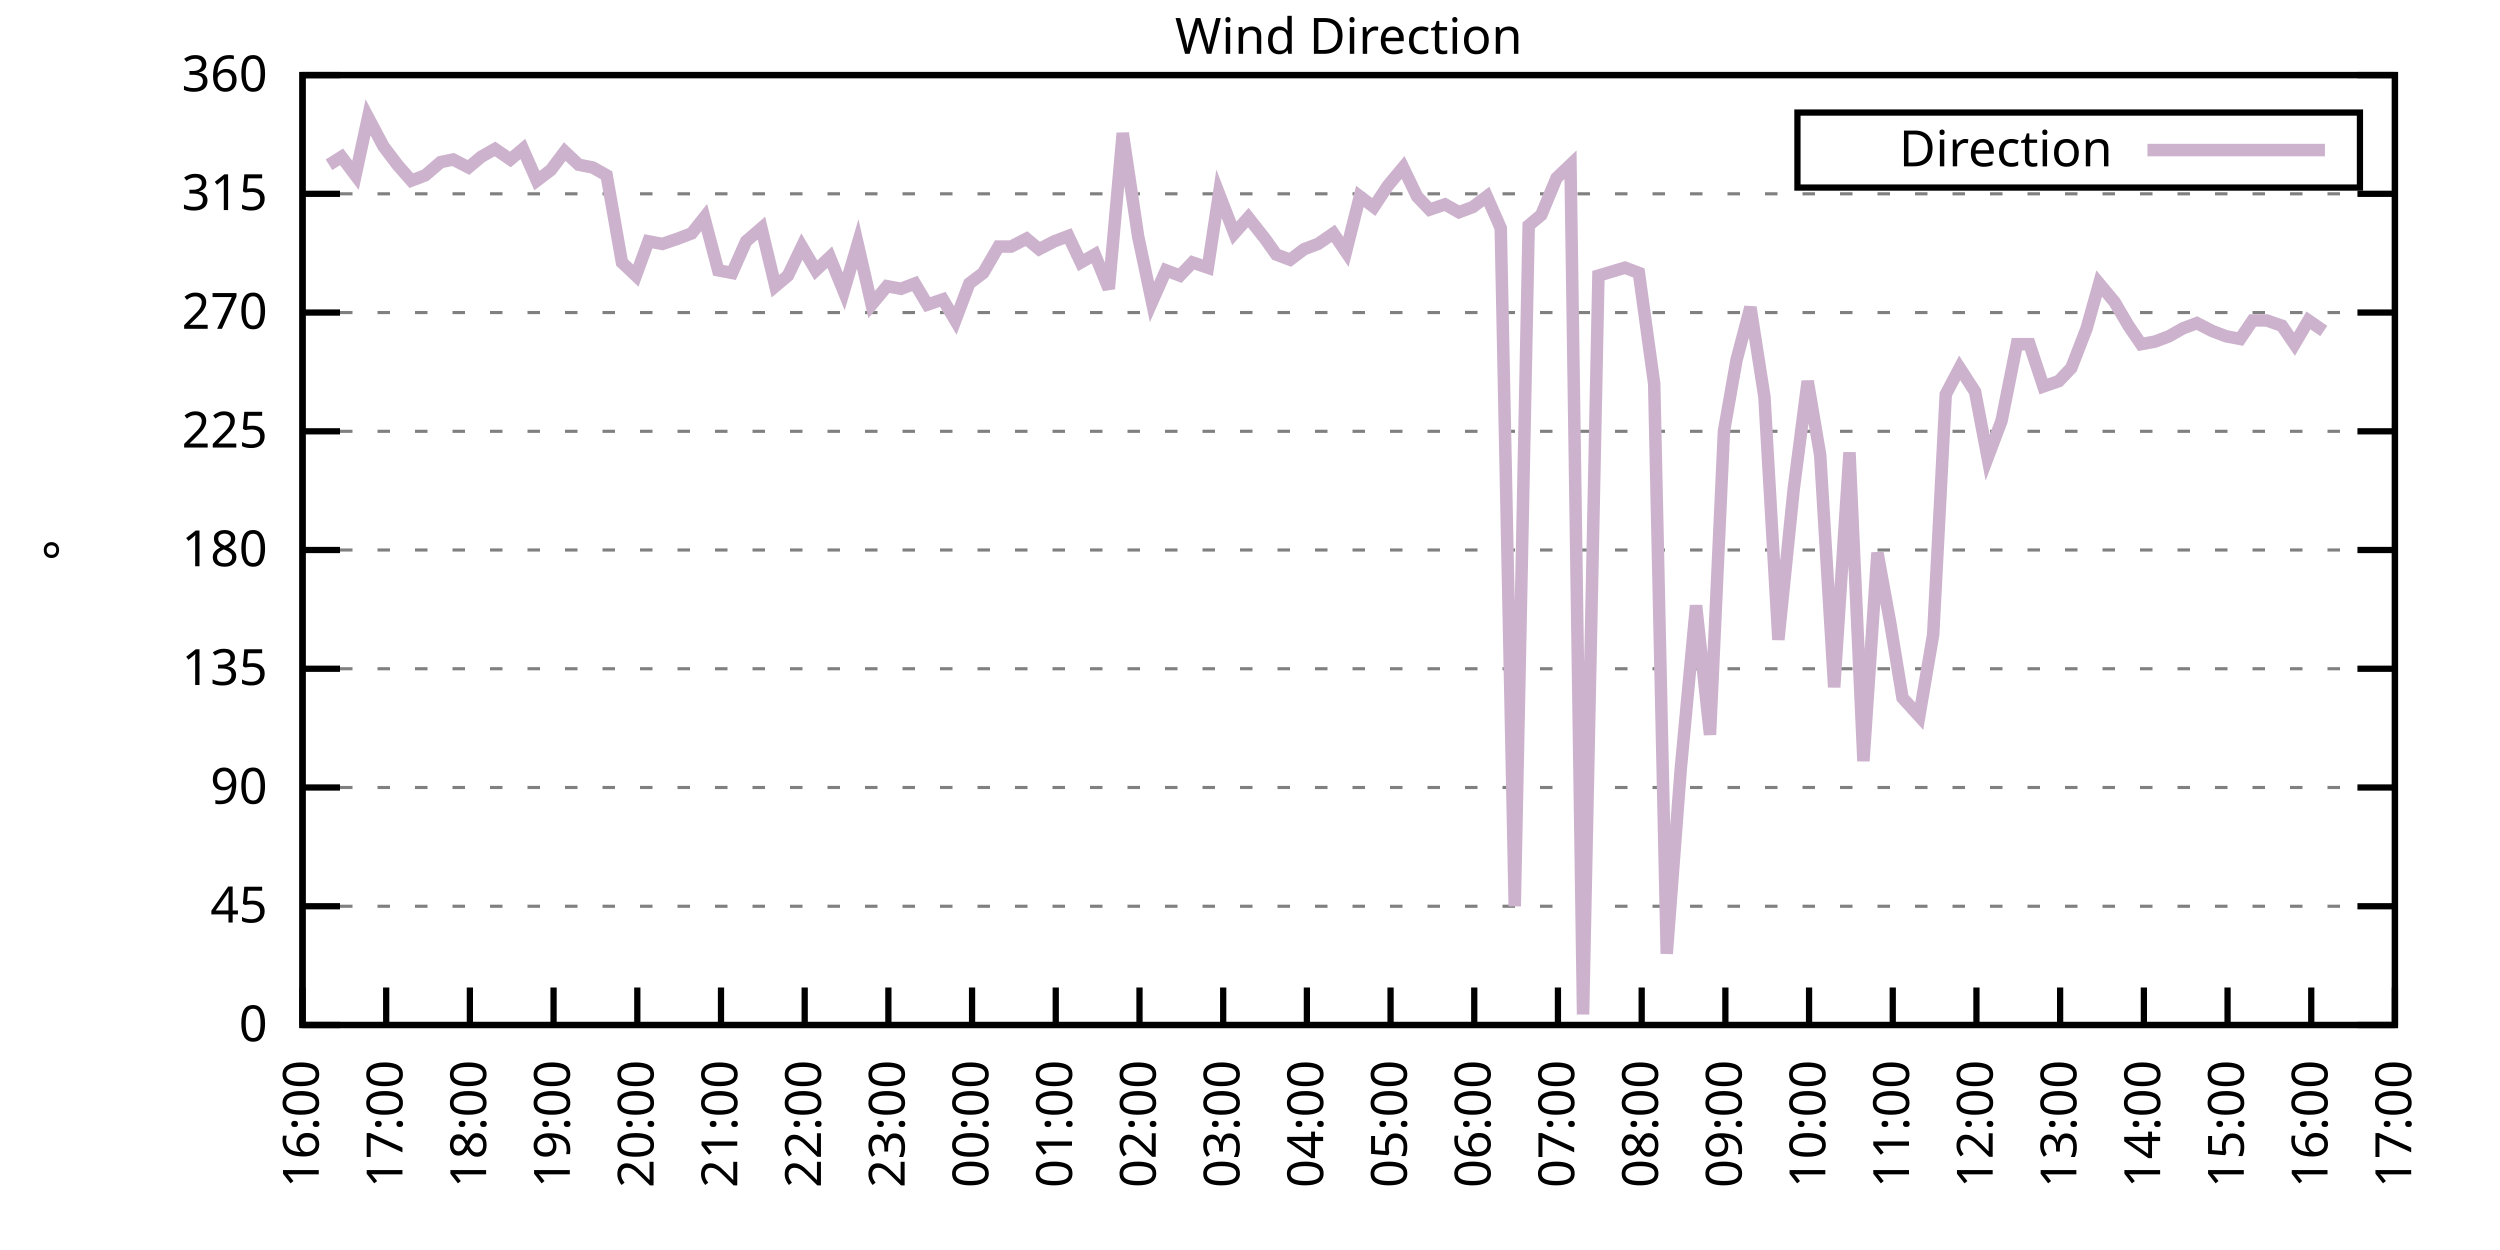
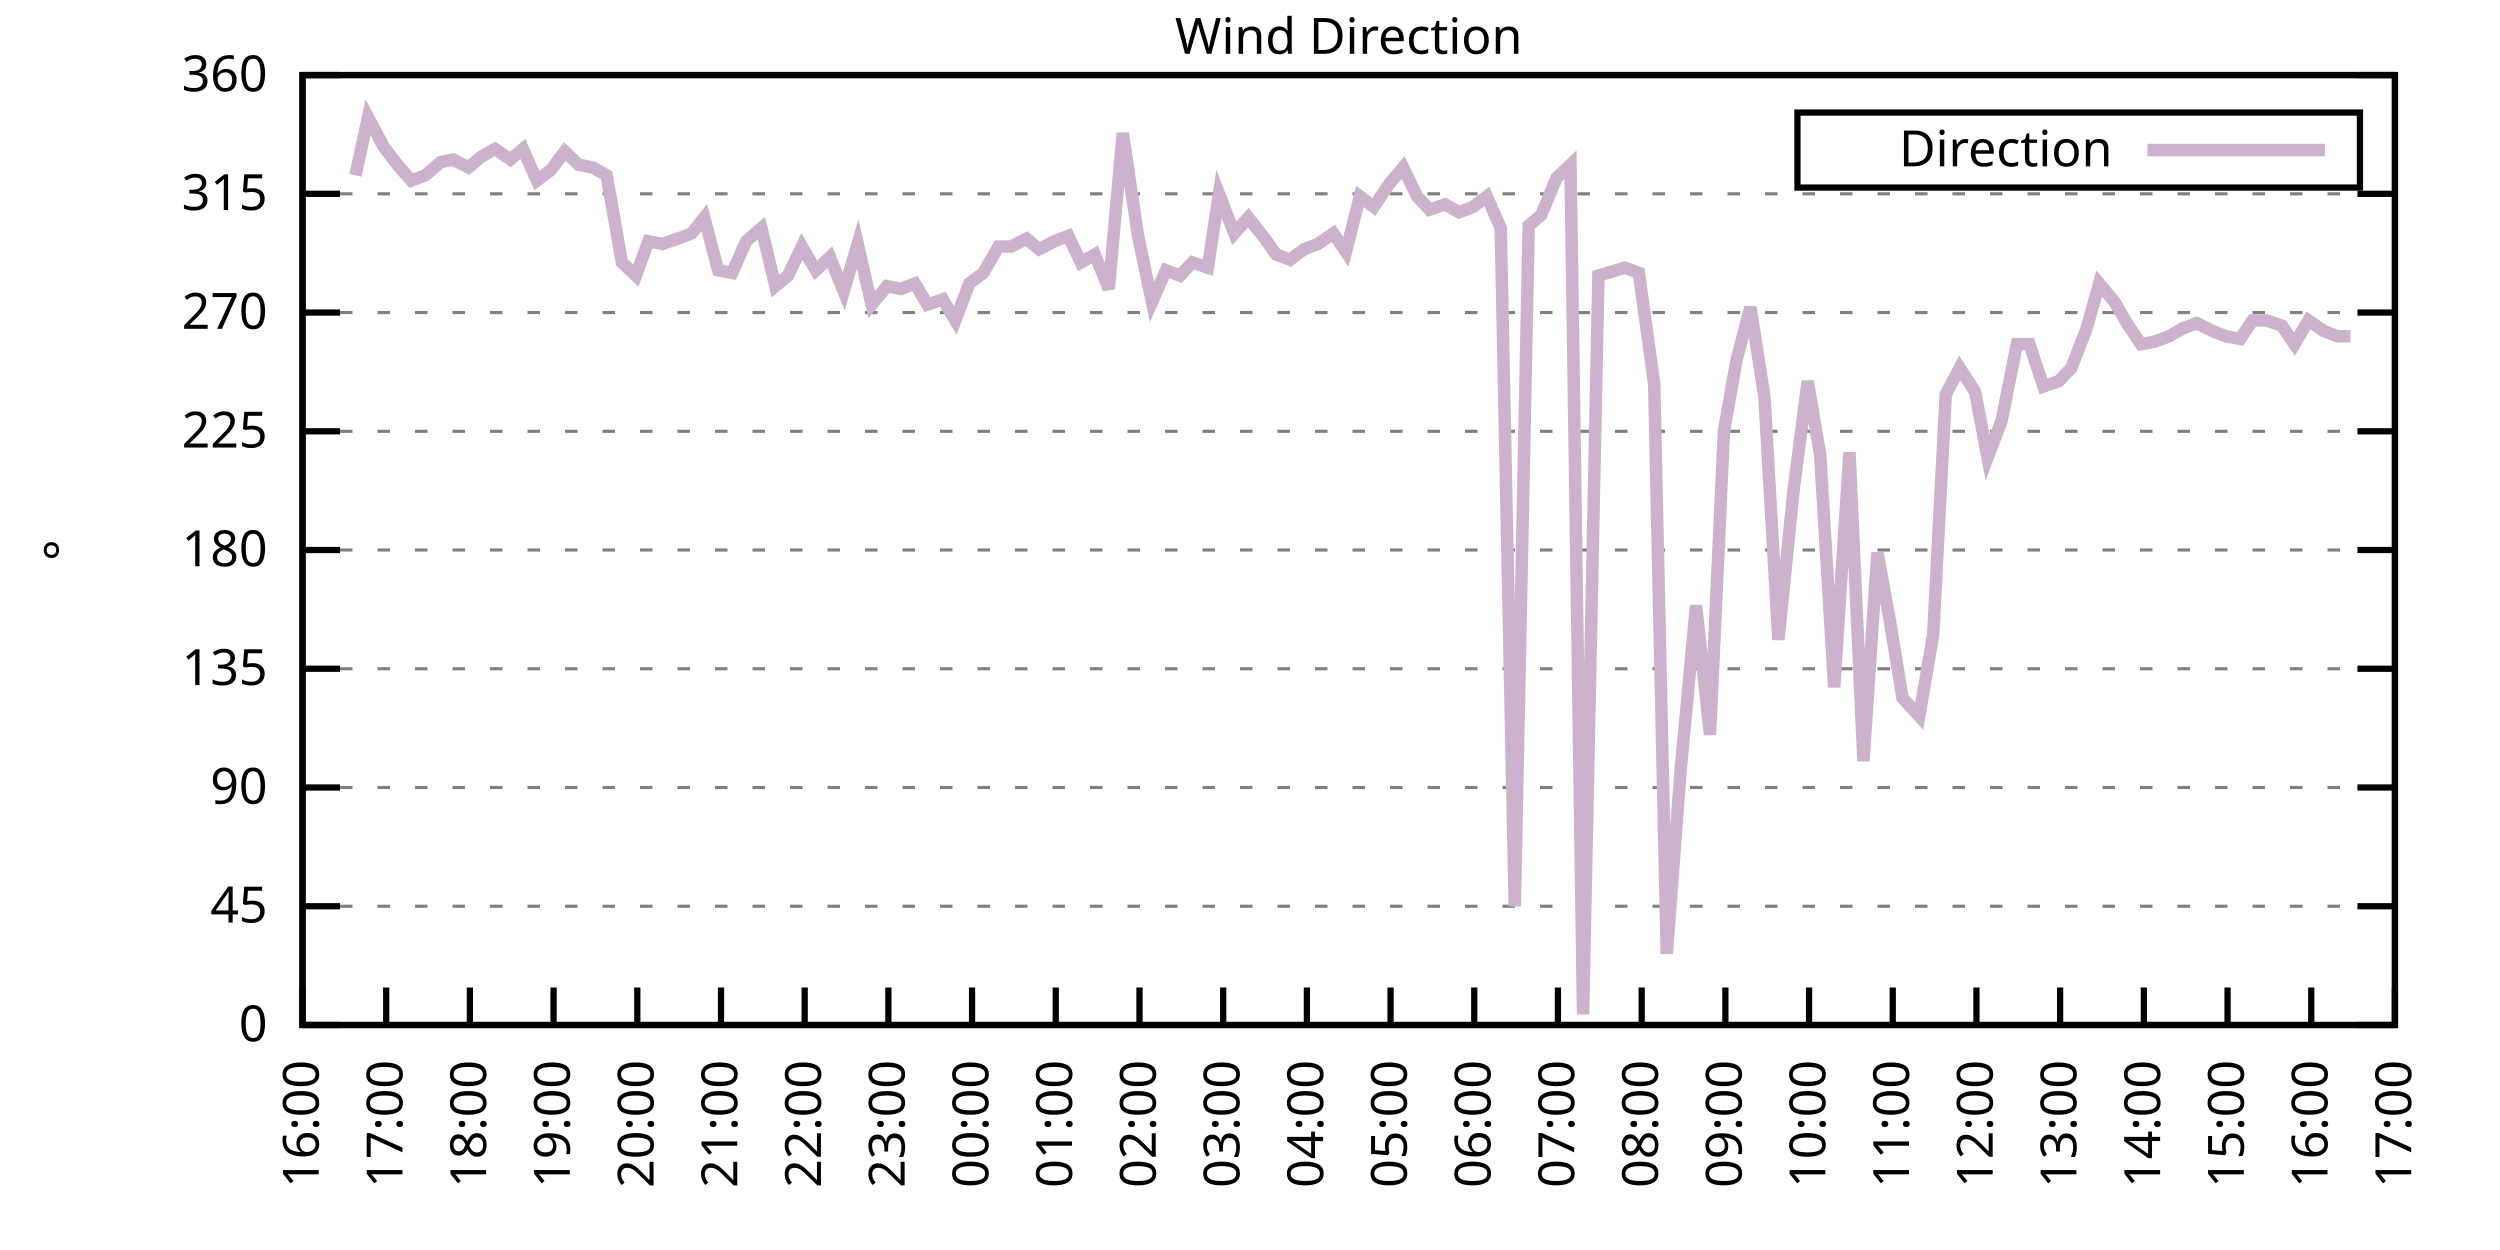
<svg xmlns="http://www.w3.org/2000/svg" xmlns:xlink="http://www.w3.org/1999/xlink" width="400" height="200" viewBox="0 0 400 200">
  <g id="gnuplot_canvas">
    <rect x="0" y="0" width="400" height="200" fill="none" />
    <defs>
      <circle id="gpDot" r="0.5" stroke-width="0.5" stroke="currentColor" />
      <path id="gpPt0" stroke-width="0.333" stroke="currentColor" d="M-1,0 h2 M0,-1 v2" />
      <path id="gpPt1" stroke-width="0.333" stroke="currentColor" d="M-1,-1 L1,1 M1,-1 L-1,1" />
      <path id="gpPt2" stroke-width="0.333" stroke="currentColor" d="M-1,0 L1,0 M0,-1 L0,1 M-1,-1 L1,1 M-1,1 L1,-1" />
      <rect id="gpPt3" stroke-width="0.333" stroke="currentColor" x="-1" y="-1" width="2" height="2" />
      <rect id="gpPt4" stroke-width="0.333" stroke="currentColor" fill="currentColor" x="-1" y="-1" width="2" height="2" />
      <circle id="gpPt5" stroke-width="0.333" stroke="currentColor" cx="0" cy="0" r="1" />
      <use xlink:href="#gpPt5" id="gpPt6" fill="currentColor" stroke="none" />
      <path id="gpPt7" stroke-width="0.333" stroke="currentColor" d="M0,-1.33 L-1.33,0.67 L1.33,0.67 z" />
      <use xlink:href="#gpPt7" id="gpPt8" fill="currentColor" stroke="none" />
      <use xlink:href="#gpPt7" id="gpPt9" stroke="currentColor" transform="rotate(180)" />
      <use xlink:href="#gpPt9" id="gpPt10" fill="currentColor" stroke="none" />
      <use xlink:href="#gpPt3" id="gpPt11" stroke="currentColor" transform="rotate(45)" />
      <use xlink:href="#gpPt11" id="gpPt12" fill="currentColor" stroke="none" />
      <path id="gpPt13" stroke-width="0.333" stroke="currentColor" d="M0,1.330 L1.265,0.411 L0.782,-1.067 L-0.782,-1.076 L-1.265,0.411 z" />
      <use xlink:href="#gpPt13" id="gpPt14" fill="currentColor" stroke="none" />
      <filter id="textbox" filterUnits="objectBoundingBox" x="0" y="0" height="1" width="1">
        <feFlood flood-color="white" flood-opacity="1" result="bgnd" />
        <feComposite in="SourceGraphic" in2="bgnd" operator="atop" />
      </filter>
      <filter id="greybox" filterUnits="objectBoundingBox" x="0" y="0" height="1" width="1">
        <feFlood flood-color="lightgrey" flood-opacity="1" result="grey" />
        <feComposite in="SourceGraphic" in2="grey" operator="atop" />
      </filter>
    </defs>
    <g fill="none" color="white" stroke="currentColor" stroke-width="1.00" stroke-linecap="butt" stroke-linejoin="miter">
</g>
    <g fill="none" color="black" stroke="currentColor" stroke-width="1.00" stroke-linecap="butt" stroke-linejoin="miter">
      <g stroke="none" shape-rendering="crispEdges">
        <polygon fill="rgb(255, 255, 255)" points="48.40,164.00 383.18,164.00 383.18,12.02 48.40,12.02 " />
      </g>
    </g>
    <g fill="none" color="black" stroke="currentColor" stroke-width="1.00" stroke-linecap="butt" stroke-linejoin="miter">
</g>
    <g fill="none" color="black" stroke="black" stroke-width="0.50" stroke-linecap="butt" stroke-linejoin="miter">
</g>
    <g fill="none" color="gray" stroke="currentColor" stroke-width="0.50" stroke-linecap="butt" stroke-linejoin="miter">
      <path stroke="gray" stroke-dasharray="2,4" class="gridline" d="M48.40,164.00 L383.19,164.00  " />
    </g>
    <g fill="none" color="gray" stroke="gray" stroke-width="1.00" stroke-linecap="butt" stroke-linejoin="miter">
</g>
    <g fill="none" color="black" stroke="currentColor" stroke-width="1.00" stroke-linecap="butt" stroke-linejoin="miter">
      <path stroke="black" d="M48.40,164.00 L54.40,164.00 M383.19,164.00 L377.19,164.00  " />
      <g transform="translate(42.80,166.60)" stroke="none" fill="black" font-family="Sans" font-size="8.00" text-anchor="end">
        <text>
          <tspan font-family="Sans"> 0</tspan>
        </text>
      </g>
    </g>
    <g fill="none" color="black" stroke="currentColor" stroke-width="1.00" stroke-linecap="butt" stroke-linejoin="miter">
</g>
    <g fill="none" color="black" stroke="black" stroke-width="0.50" stroke-linecap="butt" stroke-linejoin="miter">
</g>
    <g fill="none" color="gray" stroke="currentColor" stroke-width="0.50" stroke-linecap="butt" stroke-linejoin="miter">
      <path stroke="gray" stroke-dasharray="2,4" class="gridline" d="M48.40,145.00 L383.19,145.00  " />
    </g>
    <g fill="none" color="gray" stroke="gray" stroke-width="1.00" stroke-linecap="butt" stroke-linejoin="miter">
</g>
    <g fill="none" color="black" stroke="currentColor" stroke-width="1.00" stroke-linecap="butt" stroke-linejoin="miter">
      <path stroke="black" d="M48.40,145.00 L54.40,145.00 M383.19,145.00 L377.19,145.00  " />
      <g transform="translate(42.80,147.60)" stroke="none" fill="black" font-family="Sans" font-size="8.00" text-anchor="end">
        <text>
          <tspan font-family="Sans"> 45</tspan>
        </text>
      </g>
    </g>
    <g fill="none" color="black" stroke="currentColor" stroke-width="1.00" stroke-linecap="butt" stroke-linejoin="miter">
</g>
    <g fill="none" color="black" stroke="black" stroke-width="0.50" stroke-linecap="butt" stroke-linejoin="miter">
</g>
    <g fill="none" color="gray" stroke="currentColor" stroke-width="0.50" stroke-linecap="butt" stroke-linejoin="miter">
      <path stroke="gray" stroke-dasharray="2,4" class="gridline" d="M48.40,126.00 L383.19,126.00  " />
    </g>
    <g fill="none" color="gray" stroke="gray" stroke-width="1.00" stroke-linecap="butt" stroke-linejoin="miter">
</g>
    <g fill="none" color="black" stroke="currentColor" stroke-width="1.00" stroke-linecap="butt" stroke-linejoin="miter">
      <path stroke="black" d="M48.40,126.00 L54.40,126.00 M383.19,126.00 L377.19,126.00  " />
      <g transform="translate(42.80,128.60)" stroke="none" fill="black" font-family="Sans" font-size="8.00" text-anchor="end">
        <text>
          <tspan font-family="Sans"> 90</tspan>
        </text>
      </g>
    </g>
    <g fill="none" color="black" stroke="currentColor" stroke-width="1.00" stroke-linecap="butt" stroke-linejoin="miter">
</g>
    <g fill="none" color="black" stroke="black" stroke-width="0.50" stroke-linecap="butt" stroke-linejoin="miter">
</g>
    <g fill="none" color="gray" stroke="currentColor" stroke-width="0.50" stroke-linecap="butt" stroke-linejoin="miter">
      <path stroke="gray" stroke-dasharray="2,4" class="gridline" d="M48.40,107.00 L383.19,107.00  " />
    </g>
    <g fill="none" color="gray" stroke="gray" stroke-width="1.00" stroke-linecap="butt" stroke-linejoin="miter">
</g>
    <g fill="none" color="black" stroke="currentColor" stroke-width="1.00" stroke-linecap="butt" stroke-linejoin="miter">
      <path stroke="black" d="M48.40,107.00 L54.40,107.00 M383.19,107.00 L377.19,107.00  " />
      <g transform="translate(42.80,109.60)" stroke="none" fill="black" font-family="Sans" font-size="8.00" text-anchor="end">
        <text>
          <tspan font-family="Sans"> 135</tspan>
        </text>
      </g>
    </g>
    <g fill="none" color="black" stroke="currentColor" stroke-width="1.00" stroke-linecap="butt" stroke-linejoin="miter">
</g>
    <g fill="none" color="black" stroke="black" stroke-width="0.50" stroke-linecap="butt" stroke-linejoin="miter">
</g>
    <g fill="none" color="gray" stroke="currentColor" stroke-width="0.50" stroke-linecap="butt" stroke-linejoin="miter">
      <path stroke="gray" stroke-dasharray="2,4" class="gridline" d="M48.40,88.00 L383.19,88.00  " />
    </g>
    <g fill="none" color="gray" stroke="gray" stroke-width="1.00" stroke-linecap="butt" stroke-linejoin="miter">
</g>
    <g fill="none" color="black" stroke="currentColor" stroke-width="1.00" stroke-linecap="butt" stroke-linejoin="miter">
      <path stroke="black" d="M48.40,88.00 L54.40,88.00 M383.19,88.00 L377.19,88.00  " />
      <g transform="translate(42.80,90.60)" stroke="none" fill="black" font-family="Sans" font-size="8.00" text-anchor="end">
        <text>
          <tspan font-family="Sans"> 180</tspan>
        </text>
      </g>
    </g>
    <g fill="none" color="black" stroke="currentColor" stroke-width="1.00" stroke-linecap="butt" stroke-linejoin="miter">
</g>
    <g fill="none" color="black" stroke="black" stroke-width="0.50" stroke-linecap="butt" stroke-linejoin="miter">
</g>
    <g fill="none" color="gray" stroke="currentColor" stroke-width="0.50" stroke-linecap="butt" stroke-linejoin="miter">
      <path stroke="gray" stroke-dasharray="2,4" class="gridline" d="M48.40,69.01 L383.19,69.01  " />
    </g>
    <g fill="none" color="gray" stroke="gray" stroke-width="1.00" stroke-linecap="butt" stroke-linejoin="miter">
</g>
    <g fill="none" color="black" stroke="currentColor" stroke-width="1.00" stroke-linecap="butt" stroke-linejoin="miter">
      <path stroke="black" d="M48.40,69.01 L54.40,69.01 M383.19,69.01 L377.19,69.01  " />
      <g transform="translate(42.80,71.61)" stroke="none" fill="black" font-family="Sans" font-size="8.00" text-anchor="end">
        <text>
          <tspan font-family="Sans"> 225</tspan>
        </text>
      </g>
    </g>
    <g fill="none" color="black" stroke="currentColor" stroke-width="1.00" stroke-linecap="butt" stroke-linejoin="miter">
</g>
    <g fill="none" color="black" stroke="black" stroke-width="0.50" stroke-linecap="butt" stroke-linejoin="miter">
</g>
    <g fill="none" color="gray" stroke="currentColor" stroke-width="0.50" stroke-linecap="butt" stroke-linejoin="miter">
      <path stroke="gray" stroke-dasharray="2,4" class="gridline" d="M48.40,50.01 L383.19,50.01  " />
    </g>
    <g fill="none" color="gray" stroke="gray" stroke-width="1.00" stroke-linecap="butt" stroke-linejoin="miter">
</g>
    <g fill="none" color="black" stroke="currentColor" stroke-width="1.00" stroke-linecap="butt" stroke-linejoin="miter">
      <path stroke="black" d="M48.40,50.01 L54.40,50.01 M383.19,50.01 L377.19,50.01  " />
      <g transform="translate(42.80,52.61)" stroke="none" fill="black" font-family="Sans" font-size="8.00" text-anchor="end">
        <text>
          <tspan font-family="Sans"> 270</tspan>
        </text>
      </g>
    </g>
    <g fill="none" color="black" stroke="currentColor" stroke-width="1.00" stroke-linecap="butt" stroke-linejoin="miter">
</g>
    <g fill="none" color="black" stroke="black" stroke-width="0.50" stroke-linecap="butt" stroke-linejoin="miter">
</g>
    <g fill="none" color="gray" stroke="currentColor" stroke-width="0.50" stroke-linecap="butt" stroke-linejoin="miter">
      <path stroke="gray" stroke-dasharray="2,4" class="gridline" d="M48.40,31.01 L383.19,31.01  " />
    </g>
    <g fill="none" color="gray" stroke="gray" stroke-width="1.00" stroke-linecap="butt" stroke-linejoin="miter">
</g>
    <g fill="none" color="black" stroke="currentColor" stroke-width="1.00" stroke-linecap="butt" stroke-linejoin="miter">
      <path stroke="black" d="M48.40,31.01 L54.40,31.01 M383.19,31.01 L377.19,31.01  " />
      <g transform="translate(42.80,33.61)" stroke="none" fill="black" font-family="Sans" font-size="8.00" text-anchor="end">
        <text>
          <tspan font-family="Sans"> 315</tspan>
        </text>
      </g>
    </g>
    <g fill="none" color="black" stroke="currentColor" stroke-width="1.00" stroke-linecap="butt" stroke-linejoin="miter">
</g>
    <g fill="none" color="black" stroke="black" stroke-width="0.50" stroke-linecap="butt" stroke-linejoin="miter">
</g>
    <g fill="none" color="gray" stroke="currentColor" stroke-width="0.50" stroke-linecap="butt" stroke-linejoin="miter">
      <path stroke="gray" stroke-dasharray="2,4" class="gridline" d="M48.40,12.01 L383.19,12.01  " />
    </g>
    <g fill="none" color="gray" stroke="gray" stroke-width="1.00" stroke-linecap="butt" stroke-linejoin="miter">
</g>
    <g fill="none" color="black" stroke="currentColor" stroke-width="1.00" stroke-linecap="butt" stroke-linejoin="miter">
      <path stroke="black" d="M48.40,12.01 L54.40,12.01 M383.19,12.01 L377.19,12.01  " />
      <g transform="translate(42.80,14.61)" stroke="none" fill="black" font-family="Sans" font-size="8.00" text-anchor="end">
        <text>
          <tspan font-family="Sans"> 360</tspan>
        </text>
      </g>
    </g>
    <g fill="none" color="black" stroke="currentColor" stroke-width="1.00" stroke-linecap="butt" stroke-linejoin="miter">
      <path stroke="black" d="M48.40,164.00 L48.40,158.00  " />
      <g transform="translate(51.00,169.60) rotate(270.00)" stroke="none" fill="black" font-family="Sans" font-size="8.00" text-anchor="end">
        <text>
          <tspan font-family="Sans">16:00</tspan>
        </text>
      </g>
    </g>
    <g fill="none" color="black" stroke="currentColor" stroke-width="1.00" stroke-linecap="butt" stroke-linejoin="miter">
      <path stroke="black" d="M61.79,164.00 L61.79,158.00  " />
      <g transform="translate(64.39,169.60) rotate(270.00)" stroke="none" fill="black" font-family="Sans" font-size="8.00" text-anchor="end">
        <text>
          <tspan font-family="Sans">17:00</tspan>
        </text>
      </g>
    </g>
    <g fill="none" color="black" stroke="currentColor" stroke-width="1.00" stroke-linecap="butt" stroke-linejoin="miter">
      <path stroke="black" d="M75.18,164.00 L75.18,158.00  " />
      <g transform="translate(77.78,169.60) rotate(270.00)" stroke="none" fill="black" font-family="Sans" font-size="8.00" text-anchor="end">
        <text>
          <tspan font-family="Sans">18:00</tspan>
        </text>
      </g>
    </g>
    <g fill="none" color="black" stroke="currentColor" stroke-width="1.00" stroke-linecap="butt" stroke-linejoin="miter">
      <path stroke="black" d="M88.57,164.00 L88.57,158.00  " />
      <g transform="translate(91.17,169.60) rotate(270.00)" stroke="none" fill="black" font-family="Sans" font-size="8.00" text-anchor="end">
        <text>
          <tspan font-family="Sans">19:00</tspan>
        </text>
      </g>
    </g>
    <g fill="none" color="black" stroke="currentColor" stroke-width="1.00" stroke-linecap="butt" stroke-linejoin="miter">
      <path stroke="black" d="M101.97,164.00 L101.97,158.00  " />
      <g transform="translate(104.57,169.60) rotate(270.00)" stroke="none" fill="black" font-family="Sans" font-size="8.00" text-anchor="end">
        <text>
          <tspan font-family="Sans">20:00</tspan>
        </text>
      </g>
    </g>
    <g fill="none" color="black" stroke="currentColor" stroke-width="1.00" stroke-linecap="butt" stroke-linejoin="miter">
      <path stroke="black" d="M115.36,164.00 L115.36,158.00  " />
      <g transform="translate(117.96,169.60) rotate(270.00)" stroke="none" fill="black" font-family="Sans" font-size="8.00" text-anchor="end">
        <text>
          <tspan font-family="Sans">21:00</tspan>
        </text>
      </g>
    </g>
    <g fill="none" color="black" stroke="currentColor" stroke-width="1.00" stroke-linecap="butt" stroke-linejoin="miter">
      <path stroke="black" d="M128.75,164.00 L128.75,158.00  " />
      <g transform="translate(131.35,169.60) rotate(270.00)" stroke="none" fill="black" font-family="Sans" font-size="8.00" text-anchor="end">
        <text>
          <tspan font-family="Sans">22:00</tspan>
        </text>
      </g>
    </g>
    <g fill="none" color="black" stroke="currentColor" stroke-width="1.00" stroke-linecap="butt" stroke-linejoin="miter">
      <path stroke="black" d="M142.14,164.00 L142.14,158.00  " />
      <g transform="translate(144.74,169.60) rotate(270.00)" stroke="none" fill="black" font-family="Sans" font-size="8.00" text-anchor="end">
        <text>
          <tspan font-family="Sans">23:00</tspan>
        </text>
      </g>
    </g>
    <g fill="none" color="black" stroke="currentColor" stroke-width="1.00" stroke-linecap="butt" stroke-linejoin="miter">
      <path stroke="black" d="M155.53,164.00 L155.53,158.00  " />
      <g transform="translate(158.13,169.60) rotate(270.00)" stroke="none" fill="black" font-family="Sans" font-size="8.00" text-anchor="end">
        <text>
          <tspan font-family="Sans">00:00</tspan>
        </text>
      </g>
    </g>
    <g fill="none" color="black" stroke="currentColor" stroke-width="1.00" stroke-linecap="butt" stroke-linejoin="miter">
      <path stroke="black" d="M168.92,164.00 L168.92,158.00  " />
      <g transform="translate(171.52,169.60) rotate(270.00)" stroke="none" fill="black" font-family="Sans" font-size="8.00" text-anchor="end">
        <text>
          <tspan font-family="Sans">01:00</tspan>
        </text>
      </g>
    </g>
    <g fill="none" color="black" stroke="currentColor" stroke-width="1.00" stroke-linecap="butt" stroke-linejoin="miter">
      <path stroke="black" d="M182.32,164.00 L182.32,158.00  " />
      <g transform="translate(184.92,169.60) rotate(270.00)" stroke="none" fill="black" font-family="Sans" font-size="8.00" text-anchor="end">
        <text>
          <tspan font-family="Sans">02:00</tspan>
        </text>
      </g>
    </g>
    <g fill="none" color="black" stroke="currentColor" stroke-width="1.00" stroke-linecap="butt" stroke-linejoin="miter">
      <path stroke="black" d="M195.71,164.00 L195.71,158.00  " />
      <g transform="translate(198.31,169.60) rotate(270.00)" stroke="none" fill="black" font-family="Sans" font-size="8.00" text-anchor="end">
        <text>
          <tspan font-family="Sans">03:00</tspan>
        </text>
      </g>
    </g>
    <g fill="none" color="black" stroke="currentColor" stroke-width="1.00" stroke-linecap="butt" stroke-linejoin="miter">
      <path stroke="black" d="M209.10,164.00 L209.10,158.00  " />
      <g transform="translate(211.70,169.60) rotate(270.00)" stroke="none" fill="black" font-family="Sans" font-size="8.00" text-anchor="end">
        <text>
          <tspan font-family="Sans">04:00</tspan>
        </text>
      </g>
    </g>
    <g fill="none" color="black" stroke="currentColor" stroke-width="1.00" stroke-linecap="butt" stroke-linejoin="miter">
      <path stroke="black" d="M222.49,164.00 L222.49,158.00  " />
      <g transform="translate(225.09,169.60) rotate(270.00)" stroke="none" fill="black" font-family="Sans" font-size="8.00" text-anchor="end">
        <text>
          <tspan font-family="Sans">05:00</tspan>
        </text>
      </g>
    </g>
    <g fill="none" color="black" stroke="currentColor" stroke-width="1.00" stroke-linecap="butt" stroke-linejoin="miter">
      <path stroke="black" d="M235.88,164.00 L235.88,158.00  " />
      <g transform="translate(238.48,169.60) rotate(270.00)" stroke="none" fill="black" font-family="Sans" font-size="8.00" text-anchor="end">
        <text>
          <tspan font-family="Sans">06:00</tspan>
        </text>
      </g>
    </g>
    <g fill="none" color="black" stroke="currentColor" stroke-width="1.00" stroke-linecap="butt" stroke-linejoin="miter">
      <path stroke="black" d="M249.27,164.00 L249.27,158.00  " />
      <g transform="translate(251.87,169.60) rotate(270.00)" stroke="none" fill="black" font-family="Sans" font-size="8.00" text-anchor="end">
        <text>
          <tspan font-family="Sans">07:00</tspan>
        </text>
      </g>
    </g>
    <g fill="none" color="black" stroke="currentColor" stroke-width="1.00" stroke-linecap="butt" stroke-linejoin="miter">
      <path stroke="black" d="M262.67,164.00 L262.67,158.00  " />
      <g transform="translate(265.27,169.60) rotate(270.00)" stroke="none" fill="black" font-family="Sans" font-size="8.00" text-anchor="end">
        <text>
          <tspan font-family="Sans">08:00</tspan>
        </text>
      </g>
    </g>
    <g fill="none" color="black" stroke="currentColor" stroke-width="1.00" stroke-linecap="butt" stroke-linejoin="miter">
      <path stroke="black" d="M276.06,164.00 L276.06,158.00  " />
      <g transform="translate(278.66,169.60) rotate(270.00)" stroke="none" fill="black" font-family="Sans" font-size="8.00" text-anchor="end">
        <text>
          <tspan font-family="Sans">09:00</tspan>
        </text>
      </g>
    </g>
    <g fill="none" color="black" stroke="currentColor" stroke-width="1.00" stroke-linecap="butt" stroke-linejoin="miter">
      <path stroke="black" d="M289.45,164.00 L289.45,158.00  " />
      <g transform="translate(292.05,169.60) rotate(270.00)" stroke="none" fill="black" font-family="Sans" font-size="8.00" text-anchor="end">
        <text>
          <tspan font-family="Sans">10:00</tspan>
        </text>
      </g>
    </g>
    <g fill="none" color="black" stroke="currentColor" stroke-width="1.00" stroke-linecap="butt" stroke-linejoin="miter">
      <path stroke="black" d="M302.84,164.00 L302.84,158.00  " />
      <g transform="translate(305.44,169.60) rotate(270.00)" stroke="none" fill="black" font-family="Sans" font-size="8.00" text-anchor="end">
        <text>
          <tspan font-family="Sans">11:00</tspan>
        </text>
      </g>
    </g>
    <g fill="none" color="black" stroke="currentColor" stroke-width="1.00" stroke-linecap="butt" stroke-linejoin="miter">
      <path stroke="black" d="M316.23,164.00 L316.23,158.00  " />
      <g transform="translate(318.83,169.60) rotate(270.00)" stroke="none" fill="black" font-family="Sans" font-size="8.00" text-anchor="end">
        <text>
          <tspan font-family="Sans">12:00</tspan>
        </text>
      </g>
    </g>
    <g fill="none" color="black" stroke="currentColor" stroke-width="1.00" stroke-linecap="butt" stroke-linejoin="miter">
      <path stroke="black" d="M329.62,164.00 L329.62,158.00  " />
      <g transform="translate(332.22,169.60) rotate(270.00)" stroke="none" fill="black" font-family="Sans" font-size="8.00" text-anchor="end">
        <text>
          <tspan font-family="Sans">13:00</tspan>
        </text>
      </g>
    </g>
    <g fill="none" color="black" stroke="currentColor" stroke-width="1.00" stroke-linecap="butt" stroke-linejoin="miter">
      <path stroke="black" d="M343.02,164.00 L343.02,158.00  " />
      <g transform="translate(345.62,169.60) rotate(270.00)" stroke="none" fill="black" font-family="Sans" font-size="8.00" text-anchor="end">
        <text>
          <tspan font-family="Sans">14:00</tspan>
        </text>
      </g>
    </g>
    <g fill="none" color="black" stroke="currentColor" stroke-width="1.00" stroke-linecap="butt" stroke-linejoin="miter">
      <path stroke="black" d="M356.41,164.00 L356.41,158.00  " />
      <g transform="translate(359.01,169.60) rotate(270.00)" stroke="none" fill="black" font-family="Sans" font-size="8.00" text-anchor="end">
        <text>
          <tspan font-family="Sans">15:00</tspan>
        </text>
      </g>
    </g>
    <g fill="none" color="black" stroke="currentColor" stroke-width="1.00" stroke-linecap="butt" stroke-linejoin="miter">
      <path stroke="black" d="M369.80,164.00 L369.80,158.00  " />
      <g transform="translate(372.40,169.60) rotate(270.00)" stroke="none" fill="black" font-family="Sans" font-size="8.00" text-anchor="end">
        <text>
          <tspan font-family="Sans">16:00</tspan>
        </text>
      </g>
    </g>
    <g fill="none" color="black" stroke="currentColor" stroke-width="1.00" stroke-linecap="butt" stroke-linejoin="miter">
      <path stroke="black" d="M383.19,164.00 L383.19,158.00  " />
      <g transform="translate(385.79,169.60) rotate(270.00)" stroke="none" fill="black" font-family="Sans" font-size="8.00" text-anchor="end">
        <text>
          <tspan font-family="Sans">17:00</tspan>
        </text>
      </g>
    </g>
    <g fill="none" color="black" stroke="currentColor" stroke-width="1.00" stroke-linecap="butt" stroke-linejoin="miter">
</g>
    <g fill="none" color="black" stroke="currentColor" stroke-width="1.00" stroke-linecap="butt" stroke-linejoin="miter">
      <path stroke="black" d="M48.40,12.01 L48.40,164.00 L383.19,164.00 L383.19,12.01 L48.40,12.01 Z  " />
    </g>
    <g fill="none" color="black" stroke="currentColor" stroke-width="1.00" stroke-linecap="butt" stroke-linejoin="miter">
</g>
    <g fill="none" color="black" stroke="currentColor" stroke-width="1.00" stroke-linecap="butt" stroke-linejoin="miter">
      <path stroke="black" d="M287.59,30.01 L287.59,18.01 L377.59,18.01 L377.59,30.01 L287.59,30.01 Z  " />
    </g>
    <g id="Wind_direction_plot_1">
      <g fill="none" color="white" stroke="black" stroke-width="2.00" stroke-linecap="butt" stroke-linejoin="miter">
</g>
      <g fill="none" color="black" stroke="currentColor" stroke-width="2.00" stroke-linecap="butt" stroke-linejoin="miter">
        <g transform="translate(337.99,26.61)" stroke="none" fill="black" font-family="Sans" font-size="8.00" text-anchor="end">
          <text>
            <tspan font-family="Sans">Direction</tspan>
          </text>
        </g>
      </g>
      <g fill="none" color="black" stroke="currentColor" stroke-width="2.00" stroke-linecap="butt" stroke-linejoin="miter">
-         <path stroke="rgb(204, 178, 204)" d="M343.59,24.01 L371.99,24.01 M52.64,26.36 L54.65,25.10 L56.88,28.05 L58.89,18.77 L61.35,23.41 L63.58,26.36   L65.81,28.90 L68.04,28.05 L70.50,25.94 L72.50,25.52 L74.96,26.79 L76.97,25.10 L79.20,23.83 L81.66,25.52   L83.66,23.83 L85.90,28.90 L88.13,27.21 L90.36,24.25 L92.59,26.36 L94.82,26.79 L97.06,28.05 L99.51,41.99   L101.74,44.10 L103.75,38.61 L105.98,39.03 L108.44,38.19 L110.67,37.34 L112.68,34.81 L114.91,43.25 L117.14,43.67   L119.38,38.61 L121.83,36.50 L124.06,45.79 L126.07,44.10 L128.30,39.45 L130.54,43.25 L132.77,41.14 L135.00,46.63   L137.23,39.03 L139.46,48.74 L141.92,45.79 L144.15,46.21 L146.38,45.36 L148.39,48.74 L150.85,47.90 L152.85,51.27   L155.09,45.36 L157.32,43.67 L159.77,39.45 L161.78,39.45 L164.24,38.19 L166.25,39.87 L168.70,38.61 L170.93,37.76   L172.94,41.99 L175.17,40.72 L177.41,46.21 L179.64,21.30 L182.09,37.76 L184.32,48.32 L186.56,43.25 L188.79,44.10   L190.80,41.99 L193.25,42.83 L195.04,31.01 L197.49,37.34 L199.73,34.81 L202.40,38.19 L204.19,40.72 L206.42,41.56   L208.65,39.87 L210.88,39.03 L213.34,37.34 L215.35,40.30 L217.58,31.43 L219.81,33.12 L222.04,29.74 L224.50,26.79   L226.73,31.43 L228.74,33.54 L231.20,32.70 L233.43,33.96 L235.66,33.12 L237.89,31.43 L240.12,36.50 L242.36,145.00   L244.59,36.08 L246.60,34.39 L249.05,28.48 L251.28,26.36 L253.29,162.31 L255.75,44.10 L259.99,42.83 L262.22,43.67   L264.67,61.41 L266.68,152.60 L268.92,123.05 L271.37,96.87 L273.60,117.56 L275.83,69.01 L277.84,57.61 L280.07,49.16   L282.31,63.52 L284.54,102.36 L286.99,78.29 L289.23,60.98 L291.23,72.81 L293.47,109.96 L295.92,72.38 L298.15,121.78   L300.39,88.43 L302.39,99.40 L304.40,111.65 L307.08,114.60 L309.31,101.52 L311.32,63.10 L313.55,58.87 L316.01,62.67   L318.02,73.23 L320.25,67.32 L322.70,55.07 L324.71,55.07 L326.95,61.83 L329.40,60.98 L331.41,58.87 L333.86,52.54   L335.87,45.36 L338.33,48.32 L340.56,52.12 L342.57,55.07 L344.80,54.65 L347.03,53.81 L349.26,52.54 L351.50,51.70   L353.95,52.96 L356.18,53.81 L358.42,54.23 L360.42,51.27 L362.66,51.27 L365.11,52.12 L367.12,55.07 L369.35,51.27   L371.81,52.96  " />
+         <path stroke="rgb(204, 178, 204)" d="M343.59,24.01 L371.99,24.01 M56.88,28.05 L58.89,18.77 L61.35,23.41 L63.58,26.36 L65.81,28.90 L68.04,28.05   L70.50,25.94 L72.50,25.52 L74.96,26.79 L76.97,25.10 L79.20,23.83 L81.66,25.52 L83.66,23.83 L85.90,28.90   L88.13,27.21 L90.36,24.25 L92.59,26.36 L94.82,26.79 L97.06,28.05 L99.51,41.99 L101.74,44.10 L103.75,38.61   L105.98,39.03 L108.44,38.19 L110.67,37.34 L112.68,34.81 L114.91,43.25 L117.14,43.67 L119.38,38.61 L121.83,36.50   L124.06,45.79 L126.07,44.10 L128.30,39.45 L130.54,43.25 L132.77,41.14 L135.00,46.63 L137.23,39.03 L139.46,48.74   L141.92,45.79 L144.15,46.21 L146.38,45.36 L148.39,48.74 L150.85,47.90 L152.85,51.27 L155.09,45.36 L157.32,43.67   L159.77,39.45 L161.78,39.45 L164.24,38.19 L166.25,39.87 L168.70,38.61 L170.93,37.76 L172.94,41.99 L175.17,40.72   L177.41,46.21 L179.64,21.30 L182.09,37.76 L184.32,48.32 L186.56,43.25 L188.79,44.10 L190.80,41.99 L193.25,42.83   L195.04,31.01 L197.49,37.34 L199.73,34.81 L202.40,38.19 L204.19,40.72 L206.42,41.56 L208.65,39.87 L210.88,39.03   L213.34,37.34 L215.35,40.30 L217.58,31.43 L219.81,33.12 L222.04,29.74 L224.50,26.79 L226.73,31.43 L228.74,33.54   L231.20,32.70 L233.43,33.96 L235.66,33.12 L237.89,31.43 L240.12,36.50 L242.36,145.00 L244.59,36.08 L246.60,34.39   L249.05,28.48 L251.28,26.36 L253.29,162.31 L255.75,44.10 L259.99,42.83 L262.22,43.67 L264.67,61.41 L266.68,152.60   L268.92,123.05 L271.37,96.87 L273.60,117.56 L275.83,69.01 L277.84,57.61 L280.07,49.16 L282.31,63.52 L284.54,102.36   L286.99,78.29 L289.23,60.98 L291.23,72.81 L293.47,109.96 L295.92,72.38 L298.15,121.78 L300.39,88.43 L302.39,99.40   L304.40,111.65 L307.08,114.60 L309.31,101.52 L311.32,63.10 L313.55,58.87 L316.01,62.67 L318.02,73.23 L320.25,67.32   L322.70,55.07 L324.71,55.07 L326.95,61.83 L329.40,60.98 L331.41,58.87 L333.86,52.54 L335.87,45.36 L338.33,48.32   L340.56,52.12 L342.57,55.07 L344.80,54.65 L347.03,53.81 L349.26,52.54 L351.50,51.70 L353.95,52.96 L356.18,53.81   L358.42,54.23 L360.42,51.27 L362.66,51.27 L365.11,52.12 L367.12,55.07 L369.35,51.27 L371.81,52.96 L374.04,53.81   L376.05,53.81  " />
      </g>
    </g>
    <g fill="none" color="black" stroke="currentColor" stroke-width="2.00" stroke-linecap="butt" stroke-linejoin="miter">
</g>
    <g fill="none" color="black" stroke="black" stroke-width="1.00" stroke-linecap="butt" stroke-linejoin="miter">
</g>
    <g fill="none" color="black" stroke="currentColor" stroke-width="1.00" stroke-linecap="butt" stroke-linejoin="miter">
      <path stroke="black" d="M48.40,12.01 L48.40,164.00 L383.19,164.00 L383.19,12.01 L48.40,12.01 Z  " />
      <g transform="translate(12.80,88.01) rotate(270.00)" stroke="none" fill="black" font-family="Sans" font-size="8.00" text-anchor="middle">
        <text>
          <tspan font-family="Sans">°</tspan>
        </text>
      </g>
    </g>
    <g fill="none" color="black" stroke="currentColor" stroke-width="1.00" stroke-linecap="butt" stroke-linejoin="miter">
</g>
    <g fill="none" color="black" stroke="currentColor" stroke-width="1.00" stroke-linecap="butt" stroke-linejoin="miter">
      <g transform="translate(215.79,8.61)" stroke="none" fill="black" font-family="Sans" font-size="8.00" text-anchor="middle">
        <text>
          <tspan font-family="Sans">Wind Direction</tspan>
        </text>
      </g>
    </g>
    <g fill="none" color="black" stroke="currentColor" stroke-width="1.00" stroke-linecap="butt" stroke-linejoin="miter">
</g>
  </g>
</svg>
